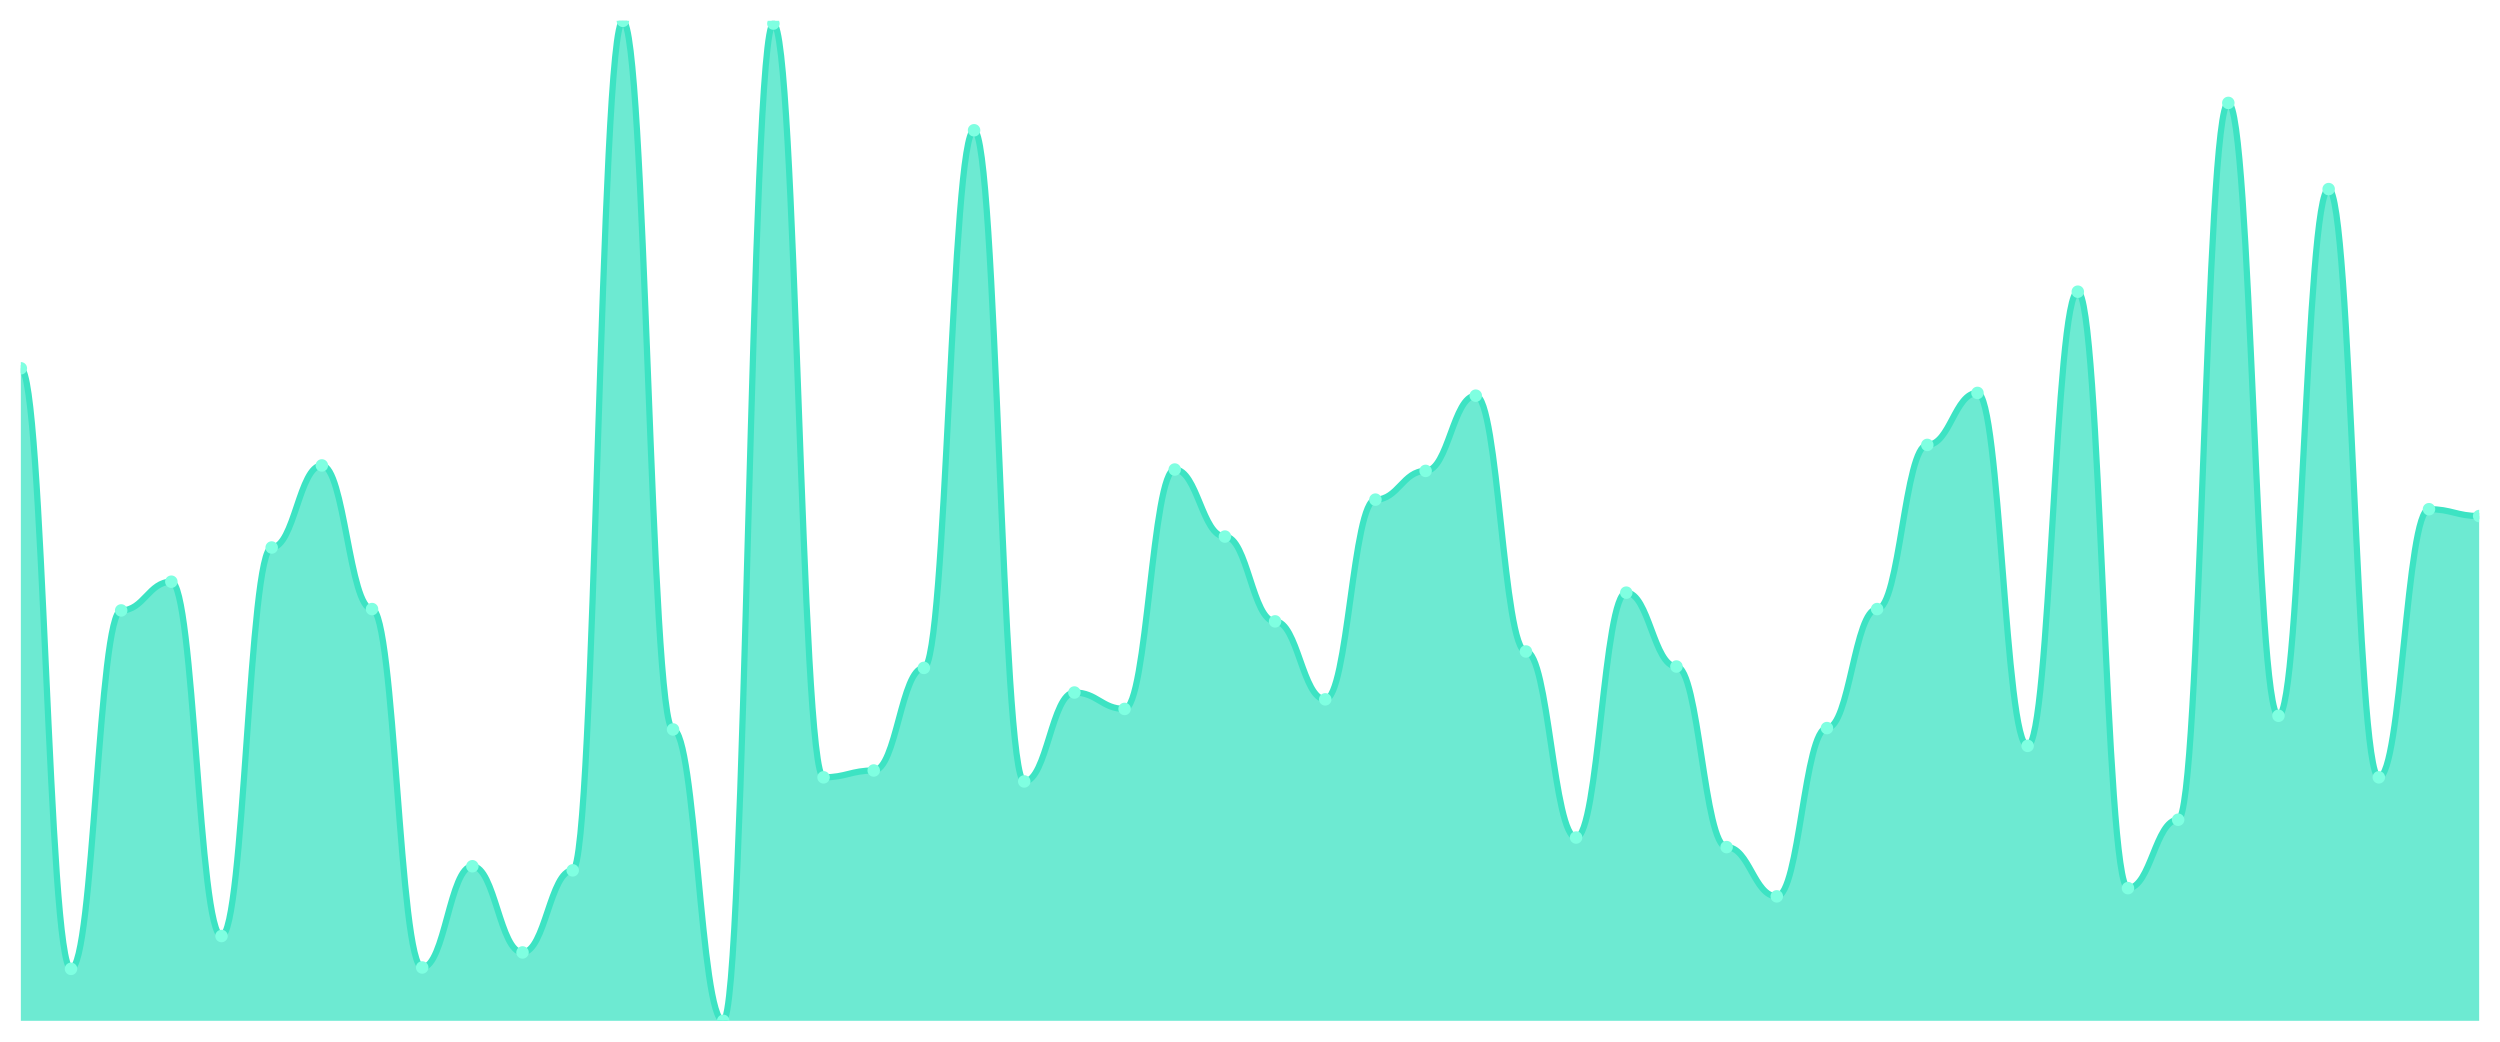
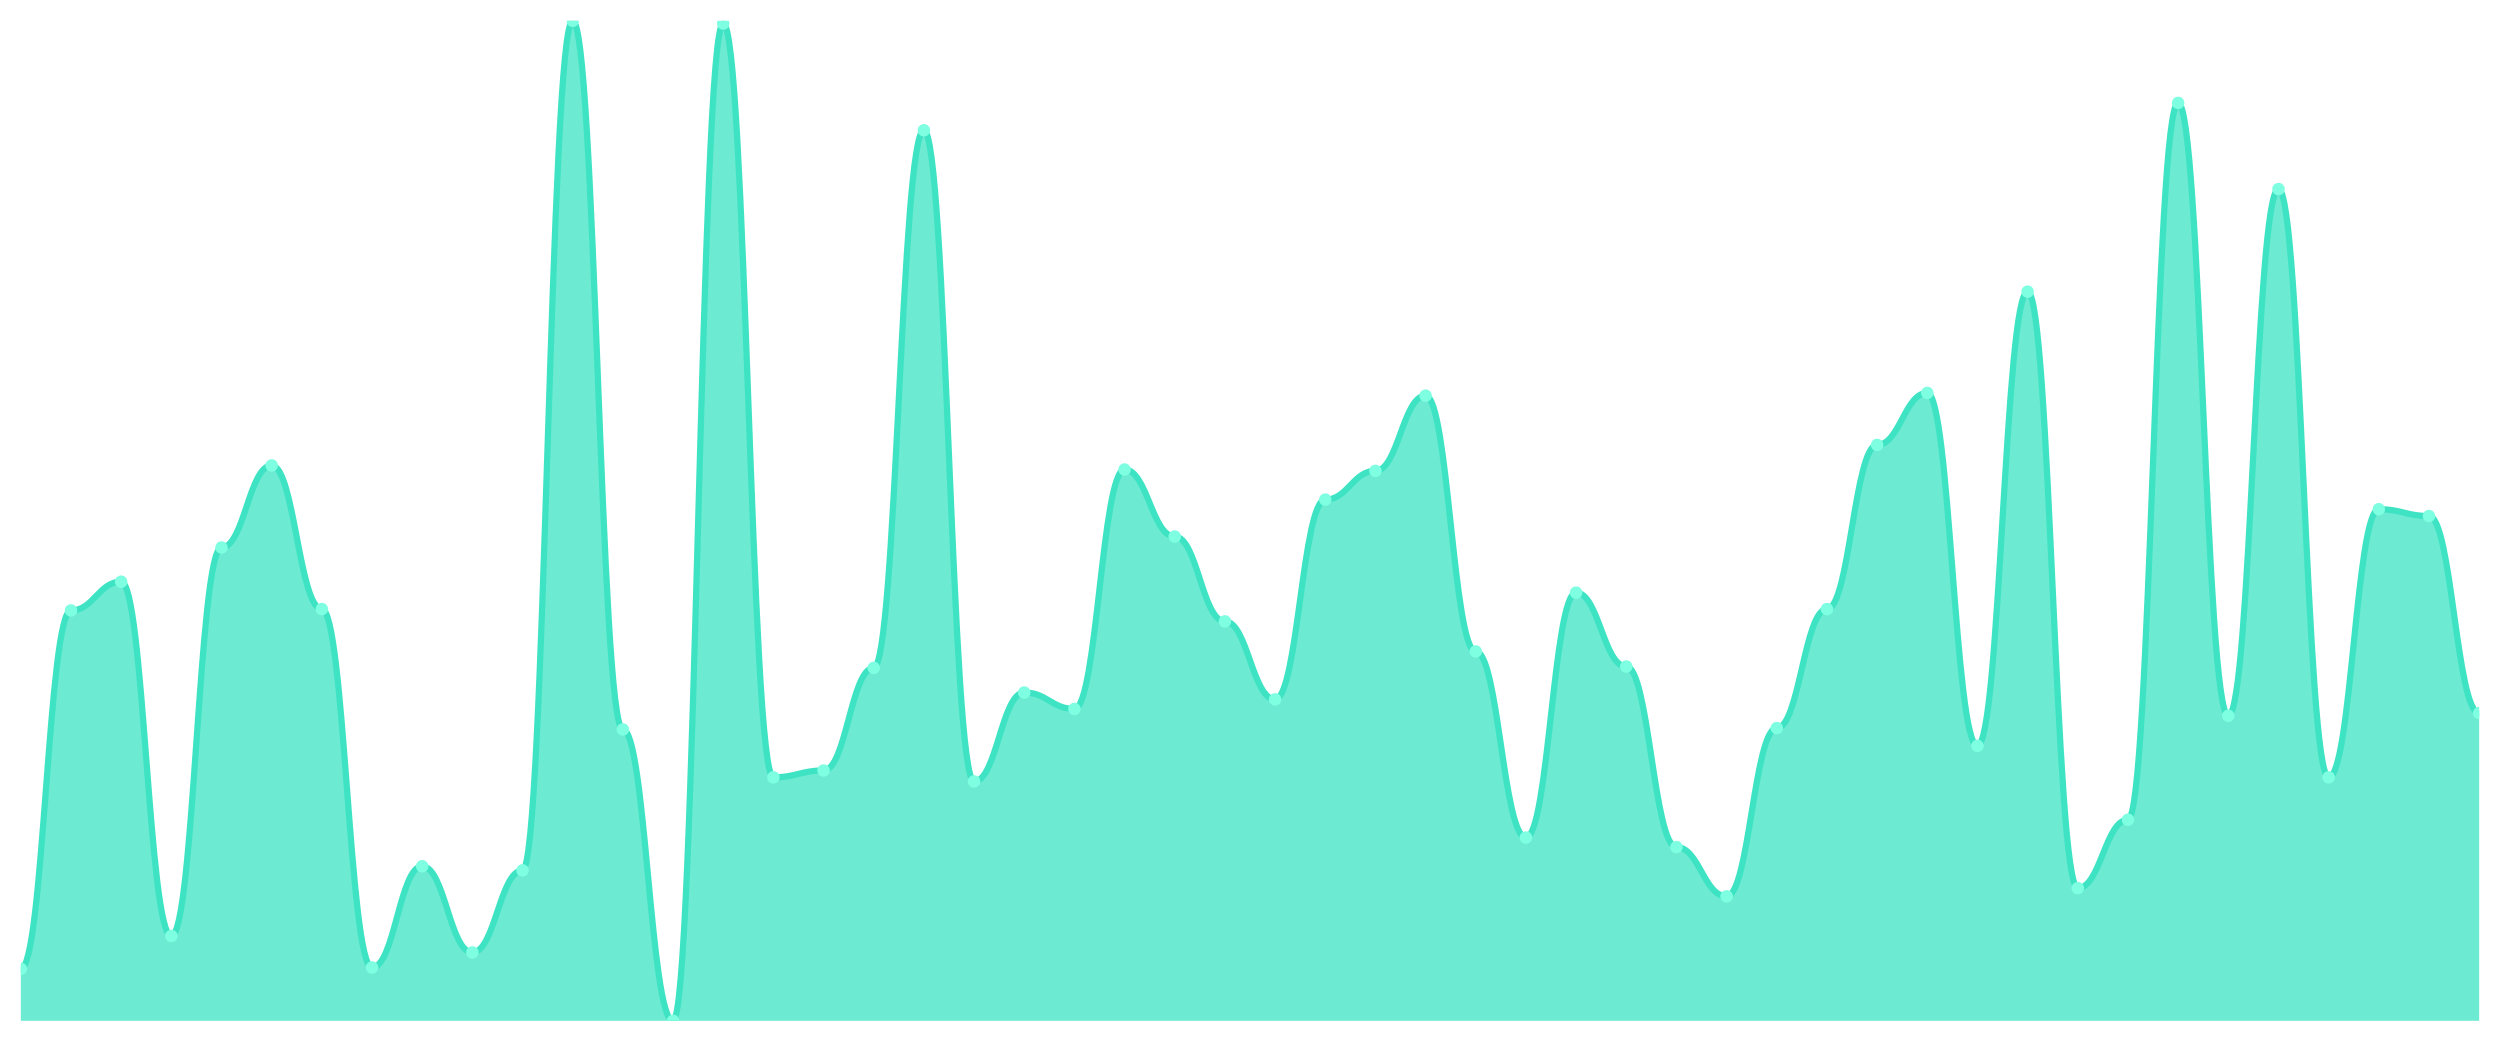
<svg xmlns="http://www.w3.org/2000/svg" viewBox="0 0 1200 500" width="1200" height="500">
  <defs>
    <clipPath id="c">
      <rect x="10" y="10" width="1180" height="480" />
    </clipPath>
  </defs>
  <rect width="1200" height="500" fill="none" />
  <g clip-path="url(#c)">
-     <path d="M 10,490 L 10,176.785 C 20.837,176.785 23.245,465.048 34.082,465.048 C 44.918,465.048 47.327,293.01 58.163,293.01 C 69,293.01 71.408,279.22 82.245,279.22 C 93.082,279.22 95.49,449.289 106.327,449.289 C 117.163,449.289 119.571,262.804 130.408,262.804 C 141.245,262.804 143.653,223.406 154.49,223.406 C 165.327,223.406 167.735,292.353 178.571,292.353 C 189.408,292.353 191.816,464.391 202.653,464.391 C 213.49,464.391 215.898,415.8 226.735,415.8 C 237.571,415.8 239.98,457.168 250.816,457.168 C 261.653,457.168 264.061,417.77 274.898,417.77 C 285.735,417.77 288.143,10 298.98,10 C 309.816,10 312.224,350.137 323.061,350.137 C 333.898,350.137 336.306,490 347.143,490 C 357.98,490 360.388,11.313 371.224,11.313 C 382.061,11.313 384.469,373.119 395.306,373.119 C 406.143,373.119 408.551,369.836 419.388,369.836 C 430.224,369.836 432.633,320.588 443.469,320.588 C 454.306,320.588 456.714,62.531 467.551,62.531 C 478.388,62.531 480.796,375.089 491.633,375.089 C 502.469,375.089 504.878,332.408 515.714,332.408 C 526.551,332.408 528.959,340.287 539.796,340.287 C 550.633,340.287 553.041,225.376 563.878,225.376 C 574.714,225.376 577.122,257.551 587.959,257.551 C 598.796,257.551 601.204,298.263 612.041,298.263 C 622.878,298.263 625.286,335.691 636.122,335.691 C 646.959,335.691 649.367,239.822 660.204,239.822 C 671.041,239.822 673.449,226.033 684.286,226.033 C 695.122,226.033 697.531,189.918 708.367,189.918 C 719.204,189.918 721.612,312.709 732.449,312.709 C 743.286,312.709 745.694,402.011 756.531,402.011 C 767.367,402.011 769.776,284.473 780.612,284.473 C 791.449,284.473 793.857,319.932 804.694,319.932 C 815.531,319.932 817.939,406.607 828.776,406.607 C 839.612,406.607 842.02,430.246 852.857,430.246 C 863.694,430.246 866.102,349.48 876.939,349.48 C 887.776,349.48 890.184,292.353 901.02,292.353 C 911.857,292.353 914.265,213.557 925.102,213.557 C 935.939,213.557 938.347,188.605 949.184,188.605 C 960.02,188.605 962.429,358.016 973.265,358.016 C 984.102,358.016 986.51,140.014 997.347,140.014 C 1008.184,140.014 1010.592,426.306 1021.429,426.306 C 1032.265,426.306 1034.673,393.475 1045.51,393.475 C 1056.347,393.475 1058.755,49.398 1069.592,49.398 C 1080.429,49.398 1082.837,343.57 1093.673,343.57 C 1104.51,343.57 1106.918,90.766 1117.755,90.766 C 1128.592,90.766 1131,373.119 1141.837,373.119 C 1152.673,373.119 1155.082,244.419 1165.918,244.419 C 1176.755,244.419 1179.163,247.702 1190,247.702 L 1190,490 Z" fill="rgba(61,227,195,0.75)" />
-     <path d="M 10,176.785 C 20.837,176.785 23.245,465.048 34.082,465.048 C 44.918,465.048 47.327,293.01 58.163,293.01 C 69,293.01 71.408,279.22 82.245,279.22 C 93.082,279.22 95.49,449.289 106.327,449.289 C 117.163,449.289 119.571,262.804 130.408,262.804 C 141.245,262.804 143.653,223.406 154.49,223.406 C 165.327,223.406 167.735,292.353 178.571,292.353 C 189.408,292.353 191.816,464.391 202.653,464.391 C 213.49,464.391 215.898,415.8 226.735,415.8 C 237.571,415.8 239.98,457.168 250.816,457.168 C 261.653,457.168 264.061,417.77 274.898,417.77 C 285.735,417.77 288.143,10 298.98,10 C 309.816,10 312.224,350.137 323.061,350.137 C 333.898,350.137 336.306,490 347.143,490 C 357.98,490 360.388,11.313 371.224,11.313 C 382.061,11.313 384.469,373.119 395.306,373.119 C 406.143,373.119 408.551,369.836 419.388,369.836 C 430.224,369.836 432.633,320.588 443.469,320.588 C 454.306,320.588 456.714,62.531 467.551,62.531 C 478.388,62.531 480.796,375.089 491.633,375.089 C 502.469,375.089 504.878,332.408 515.714,332.408 C 526.551,332.408 528.959,340.287 539.796,340.287 C 550.633,340.287 553.041,225.376 563.878,225.376 C 574.714,225.376 577.122,257.551 587.959,257.551 C 598.796,257.551 601.204,298.263 612.041,298.263 C 622.878,298.263 625.286,335.691 636.122,335.691 C 646.959,335.691 649.367,239.822 660.204,239.822 C 671.041,239.822 673.449,226.033 684.286,226.033 C 695.122,226.033 697.531,189.918 708.367,189.918 C 719.204,189.918 721.612,312.709 732.449,312.709 C 743.286,312.709 745.694,402.011 756.531,402.011 C 767.367,402.011 769.776,284.473 780.612,284.473 C 791.449,284.473 793.857,319.932 804.694,319.932 C 815.531,319.932 817.939,406.607 828.776,406.607 C 839.612,406.607 842.02,430.246 852.857,430.246 C 863.694,430.246 866.102,349.48 876.939,349.48 C 887.776,349.48 890.184,292.353 901.02,292.353 C 911.857,292.353 914.265,213.557 925.102,213.557 C 935.939,213.557 938.347,188.605 949.184,188.605 C 960.02,188.605 962.429,358.016 973.265,358.016 C 984.102,358.016 986.51,140.014 997.347,140.014 C 1008.184,140.014 1010.592,426.306 1021.429,426.306 C 1032.265,426.306 1034.673,393.475 1045.51,393.475 C 1056.347,393.475 1058.755,49.398 1069.592,49.398 C 1080.429,49.398 1082.837,343.57 1093.673,343.57 C 1104.51,343.57 1106.918,90.766 1117.755,90.766 C 1128.592,90.766 1131,373.119 1141.837,373.119 C 1152.673,373.119 1155.082,244.419 1165.918,244.419 C 1176.755,244.419 1179.163,247.702 1190,247.702" fill="none" stroke="#3de3c3" stroke-width="3" stroke-linecap="round" stroke-linejoin="round" />
-     <circle cx="10" cy="176.785" r="3" fill="#7fffe1" />
-     <circle cx="34.082" cy="465.048" r="3" fill="#7fffe1" />
-     <circle cx="58.163" cy="293.01" r="3" fill="#7fffe1" />
-     <circle cx="82.245" cy="279.22" r="3" fill="#7fffe1" />
-     <circle cx="106.327" cy="449.289" r="3" fill="#7fffe1" />
-     <circle cx="130.408" cy="262.804" r="3" fill="#7fffe1" />
-     <circle cx="154.49" cy="223.406" r="3" fill="#7fffe1" />
-     <circle cx="178.571" cy="292.353" r="3" fill="#7fffe1" />
-     <circle cx="202.653" cy="464.391" r="3" fill="#7fffe1" />
-     <circle cx="226.735" cy="415.8" r="3" fill="#7fffe1" />
-     <circle cx="250.816" cy="457.168" r="3" fill="#7fffe1" />
-     <circle cx="274.898" cy="417.77" r="3" fill="#7fffe1" />
-     <circle cx="298.98" cy="10" r="3" fill="#7fffe1" />
-     <circle cx="323.061" cy="350.137" r="3" fill="#7fffe1" />
-     <circle cx="347.143" cy="490" r="3" fill="#7fffe1" />
-     <circle cx="371.224" cy="11.313" r="3" fill="#7fffe1" />
-     <circle cx="395.306" cy="373.119" r="3" fill="#7fffe1" />
-     <circle cx="419.388" cy="369.836" r="3" fill="#7fffe1" />
-     <circle cx="443.469" cy="320.588" r="3" fill="#7fffe1" />
-     <circle cx="467.551" cy="62.531" r="3" fill="#7fffe1" />
-     <circle cx="491.633" cy="375.089" r="3" fill="#7fffe1" />
-     <circle cx="515.714" cy="332.408" r="3" fill="#7fffe1" />
-     <circle cx="539.796" cy="340.287" r="3" fill="#7fffe1" />
-     <circle cx="563.878" cy="225.376" r="3" fill="#7fffe1" />
-     <circle cx="587.959" cy="257.551" r="3" fill="#7fffe1" />
-     <circle cx="612.041" cy="298.263" r="3" fill="#7fffe1" />
-     <circle cx="636.122" cy="335.691" r="3" fill="#7fffe1" />
-     <circle cx="660.204" cy="239.822" r="3" fill="#7fffe1" />
-     <circle cx="684.286" cy="226.033" r="3" fill="#7fffe1" />
-     <circle cx="708.367" cy="189.918" r="3" fill="#7fffe1" />
-     <circle cx="732.449" cy="312.709" r="3" fill="#7fffe1" />
-     <circle cx="756.531" cy="402.011" r="3" fill="#7fffe1" />
-     <circle cx="780.612" cy="284.473" r="3" fill="#7fffe1" />
-     <circle cx="804.694" cy="319.932" r="3" fill="#7fffe1" />
-     <circle cx="828.776" cy="406.607" r="3" fill="#7fffe1" />
-     <circle cx="852.857" cy="430.246" r="3" fill="#7fffe1" />
-     <circle cx="876.939" cy="349.48" r="3" fill="#7fffe1" />
-     <circle cx="901.02" cy="292.353" r="3" fill="#7fffe1" />
-     <circle cx="925.102" cy="213.557" r="3" fill="#7fffe1" />
-     <circle cx="949.184" cy="188.605" r="3" fill="#7fffe1" />
-     <circle cx="973.265" cy="358.016" r="3" fill="#7fffe1" />
-     <circle cx="997.347" cy="140.014" r="3" fill="#7fffe1" />
-     <circle cx="1021.429" cy="426.306" r="3" fill="#7fffe1" />
-     <circle cx="1045.51" cy="393.475" r="3" fill="#7fffe1" />
-     <circle cx="1069.592" cy="49.398" r="3" fill="#7fffe1" />
-     <circle cx="1093.673" cy="343.57" r="3" fill="#7fffe1" />
-     <circle cx="1117.755" cy="90.766" r="3" fill="#7fffe1" />
-     <circle cx="1141.837" cy="373.119" r="3" fill="#7fffe1" />
-     <circle cx="1165.918" cy="244.419" r="3" fill="#7fffe1" />
-     <circle cx="1190" cy="247.702" r="3" fill="#7fffe1" />
+     <path d="M 10,490 L 10,465.048 C 20.837,465.048 23.245,293.01 34.082,293.01 C 44.918,293.01 47.327,279.22 58.163,279.22 C 69,279.22 71.408,449.289 82.245,449.289 C 93.082,449.289 95.49,262.804 106.327,262.804 C 117.163,262.804 119.571,223.406 130.408,223.406 C 141.245,223.406 143.653,292.353 154.49,292.353 C 165.327,292.353 167.735,464.391 178.571,464.391 C 189.408,464.391 191.816,415.8 202.653,415.8 C 213.49,415.8 215.898,457.168 226.735,457.168 C 237.571,457.168 239.98,417.77 250.816,417.77 C 261.653,417.77 264.061,10 274.898,10 C 285.735,10 288.143,350.137 298.98,350.137 C 309.816,350.137 312.224,490 323.061,490 C 333.898,490 336.306,11.313 347.143,11.313 C 357.98,11.313 360.388,373.119 371.224,373.119 C 382.061,373.119 384.469,369.836 395.306,369.836 C 406.143,369.836 408.551,320.588 419.388,320.588 C 430.224,320.588 432.633,62.531 443.469,62.531 C 454.306,62.531 456.714,375.089 467.551,375.089 C 478.388,375.089 480.796,332.408 491.633,332.408 C 502.469,332.408 504.878,340.287 515.714,340.287 C 526.551,340.287 528.959,225.376 539.796,225.376 C 550.633,225.376 553.041,257.551 563.878,257.551 C 574.714,257.551 577.122,298.263 587.959,298.263 C 598.796,298.263 601.204,335.691 612.041,335.691 C 622.878,335.691 625.286,239.822 636.122,239.822 C 646.959,239.822 649.367,226.033 660.204,226.033 C 671.041,226.033 673.449,189.918 684.286,189.918 C 695.122,189.918 697.531,312.709 708.367,312.709 C 719.204,312.709 721.612,402.011 732.449,402.011 C 743.286,402.011 745.694,284.473 756.531,284.473 C 767.367,284.473 769.776,319.932 780.612,319.932 C 791.449,319.932 793.857,406.607 804.694,406.607 C 815.531,406.607 817.939,430.246 828.776,430.246 C 839.612,430.246 842.02,349.48 852.857,349.48 C 863.694,349.48 866.102,292.353 876.939,292.353 C 887.776,292.353 890.184,213.557 901.02,213.557 C 911.857,213.557 914.265,188.605 925.102,188.605 C 935.939,188.605 938.347,358.016 949.184,358.016 C 960.02,358.016 962.429,140.014 973.265,140.014 C 984.102,140.014 986.51,426.306 997.347,426.306 C 1008.184,426.306 1010.592,393.475 1021.429,393.475 C 1032.265,393.475 1034.673,49.398 1045.51,49.398 C 1056.347,49.398 1058.755,343.57 1069.592,343.57 C 1080.429,343.57 1082.837,90.766 1093.673,90.766 C 1104.51,90.766 1106.918,373.119 1117.755,373.119 C 1128.592,373.119 1131,244.419 1141.837,244.419 C 1152.673,244.419 1155.082,247.702 1165.918,247.702 C 1176.755,247.702 1179.163,342.257 1190,342.257 L 1190,490 Z" fill="rgba(61,227,195,0.75)" />
+     <path d="M 10,465.048 C 20.837,465.048 23.245,293.01 34.082,293.01 C 44.918,293.01 47.327,279.22 58.163,279.22 C 69,279.22 71.408,449.289 82.245,449.289 C 93.082,449.289 95.49,262.804 106.327,262.804 C 117.163,262.804 119.571,223.406 130.408,223.406 C 141.245,223.406 143.653,292.353 154.49,292.353 C 165.327,292.353 167.735,464.391 178.571,464.391 C 189.408,464.391 191.816,415.8 202.653,415.8 C 213.49,415.8 215.898,457.168 226.735,457.168 C 237.571,457.168 239.98,417.77 250.816,417.77 C 261.653,417.77 264.061,10 274.898,10 C 285.735,10 288.143,350.137 298.98,350.137 C 309.816,350.137 312.224,490 323.061,490 C 333.898,490 336.306,11.313 347.143,11.313 C 357.98,11.313 360.388,373.119 371.224,373.119 C 382.061,373.119 384.469,369.836 395.306,369.836 C 406.143,369.836 408.551,320.588 419.388,320.588 C 430.224,320.588 432.633,62.531 443.469,62.531 C 454.306,62.531 456.714,375.089 467.551,375.089 C 478.388,375.089 480.796,332.408 491.633,332.408 C 502.469,332.408 504.878,340.287 515.714,340.287 C 526.551,340.287 528.959,225.376 539.796,225.376 C 550.633,225.376 553.041,257.551 563.878,257.551 C 574.714,257.551 577.122,298.263 587.959,298.263 C 598.796,298.263 601.204,335.691 612.041,335.691 C 622.878,335.691 625.286,239.822 636.122,239.822 C 646.959,239.822 649.367,226.033 660.204,226.033 C 671.041,226.033 673.449,189.918 684.286,189.918 C 695.122,189.918 697.531,312.709 708.367,312.709 C 719.204,312.709 721.612,402.011 732.449,402.011 C 743.286,402.011 745.694,284.473 756.531,284.473 C 767.367,284.473 769.776,319.932 780.612,319.932 C 791.449,319.932 793.857,406.607 804.694,406.607 C 815.531,406.607 817.939,430.246 828.776,430.246 C 839.612,430.246 842.02,349.48 852.857,349.48 C 863.694,349.48 866.102,292.353 876.939,292.353 C 887.776,292.353 890.184,213.557 901.02,213.557 C 911.857,213.557 914.265,188.605 925.102,188.605 C 935.939,188.605 938.347,358.016 949.184,358.016 C 960.02,358.016 962.429,140.014 973.265,140.014 C 984.102,140.014 986.51,426.306 997.347,426.306 C 1008.184,426.306 1010.592,393.475 1021.429,393.475 C 1032.265,393.475 1034.673,49.398 1045.51,49.398 C 1056.347,49.398 1058.755,343.57 1069.592,343.57 C 1080.429,343.57 1082.837,90.766 1093.673,90.766 C 1104.51,90.766 1106.918,373.119 1117.755,373.119 C 1128.592,373.119 1131,244.419 1141.837,244.419 C 1152.673,244.419 1155.082,247.702 1165.918,247.702 C 1176.755,247.702 1179.163,342.257 1190,342.257" fill="none" stroke="#3de3c3" stroke-width="3" stroke-linecap="round" stroke-linejoin="round" />
+     <circle cx="10" cy="465.048" r="3" fill="#7fffe1" />
+     <circle cx="34.082" cy="293.01" r="3" fill="#7fffe1" />
+     <circle cx="58.163" cy="279.22" r="3" fill="#7fffe1" />
+     <circle cx="82.245" cy="449.289" r="3" fill="#7fffe1" />
+     <circle cx="106.327" cy="262.804" r="3" fill="#7fffe1" />
+     <circle cx="130.408" cy="223.406" r="3" fill="#7fffe1" />
+     <circle cx="154.49" cy="292.353" r="3" fill="#7fffe1" />
+     <circle cx="178.571" cy="464.391" r="3" fill="#7fffe1" />
+     <circle cx="202.653" cy="415.8" r="3" fill="#7fffe1" />
+     <circle cx="226.735" cy="457.168" r="3" fill="#7fffe1" />
+     <circle cx="250.816" cy="417.77" r="3" fill="#7fffe1" />
+     <circle cx="274.898" cy="10" r="3" fill="#7fffe1" />
+     <circle cx="298.98" cy="350.137" r="3" fill="#7fffe1" />
+     <circle cx="323.061" cy="490" r="3" fill="#7fffe1" />
+     <circle cx="347.143" cy="11.313" r="3" fill="#7fffe1" />
+     <circle cx="371.224" cy="373.119" r="3" fill="#7fffe1" />
+     <circle cx="395.306" cy="369.836" r="3" fill="#7fffe1" />
+     <circle cx="419.388" cy="320.588" r="3" fill="#7fffe1" />
+     <circle cx="443.469" cy="62.531" r="3" fill="#7fffe1" />
+     <circle cx="467.551" cy="375.089" r="3" fill="#7fffe1" />
+     <circle cx="491.633" cy="332.408" r="3" fill="#7fffe1" />
+     <circle cx="515.714" cy="340.287" r="3" fill="#7fffe1" />
+     <circle cx="539.796" cy="225.376" r="3" fill="#7fffe1" />
+     <circle cx="563.878" cy="257.551" r="3" fill="#7fffe1" />
+     <circle cx="587.959" cy="298.263" r="3" fill="#7fffe1" />
+     <circle cx="612.041" cy="335.691" r="3" fill="#7fffe1" />
+     <circle cx="636.122" cy="239.822" r="3" fill="#7fffe1" />
+     <circle cx="660.204" cy="226.033" r="3" fill="#7fffe1" />
+     <circle cx="684.286" cy="189.918" r="3" fill="#7fffe1" />
+     <circle cx="708.367" cy="312.709" r="3" fill="#7fffe1" />
+     <circle cx="732.449" cy="402.011" r="3" fill="#7fffe1" />
+     <circle cx="756.531" cy="284.473" r="3" fill="#7fffe1" />
+     <circle cx="780.612" cy="319.932" r="3" fill="#7fffe1" />
+     <circle cx="804.694" cy="406.607" r="3" fill="#7fffe1" />
+     <circle cx="828.776" cy="430.246" r="3" fill="#7fffe1" />
+     <circle cx="852.857" cy="349.48" r="3" fill="#7fffe1" />
+     <circle cx="876.939" cy="292.353" r="3" fill="#7fffe1" />
+     <circle cx="901.02" cy="213.557" r="3" fill="#7fffe1" />
+     <circle cx="925.102" cy="188.605" r="3" fill="#7fffe1" />
+     <circle cx="949.184" cy="358.016" r="3" fill="#7fffe1" />
+     <circle cx="973.265" cy="140.014" r="3" fill="#7fffe1" />
+     <circle cx="997.347" cy="426.306" r="3" fill="#7fffe1" />
+     <circle cx="1021.429" cy="393.475" r="3" fill="#7fffe1" />
+     <circle cx="1045.51" cy="49.398" r="3" fill="#7fffe1" />
+     <circle cx="1069.592" cy="343.57" r="3" fill="#7fffe1" />
+     <circle cx="1093.673" cy="90.766" r="3" fill="#7fffe1" />
+     <circle cx="1117.755" cy="373.119" r="3" fill="#7fffe1" />
+     <circle cx="1141.837" cy="244.419" r="3" fill="#7fffe1" />
+     <circle cx="1165.918" cy="247.702" r="3" fill="#7fffe1" />
+     <circle cx="1190" cy="342.257" r="3" fill="#7fffe1" />
  </g>
</svg>
